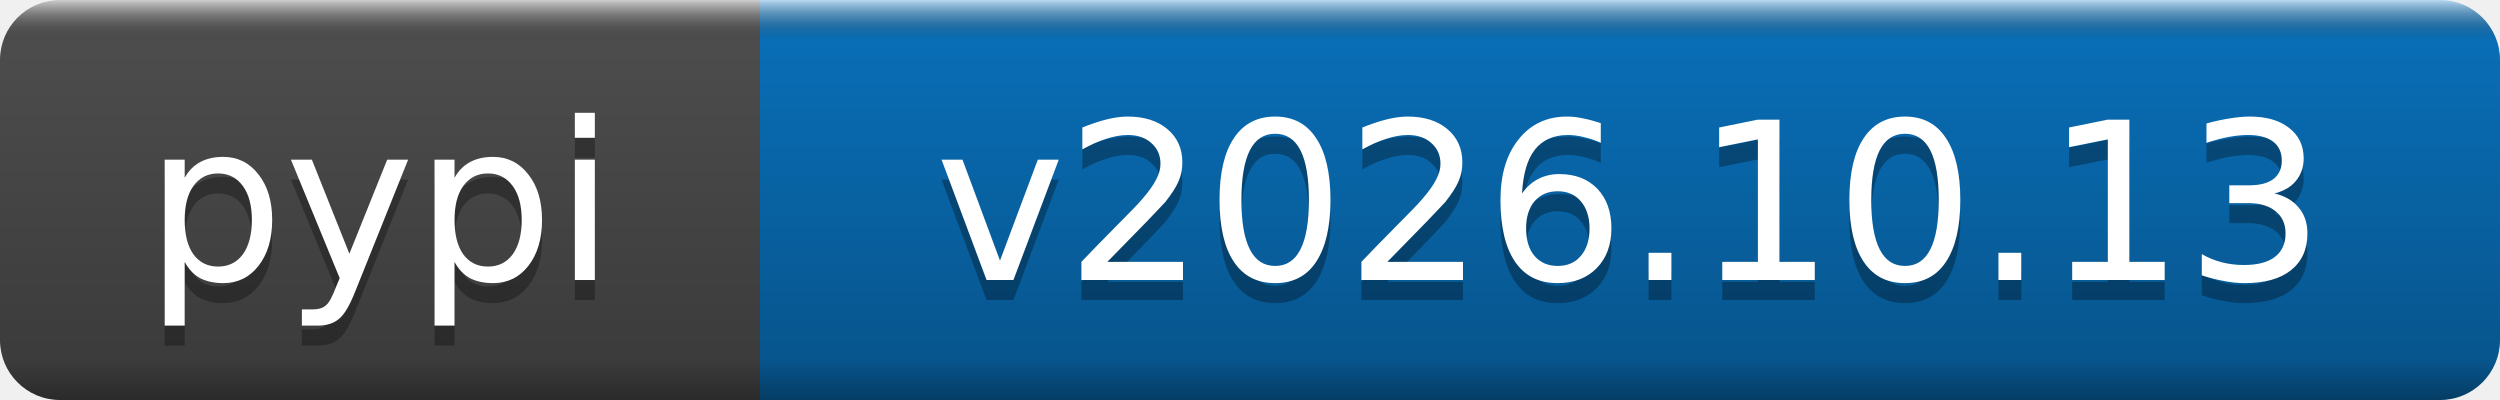
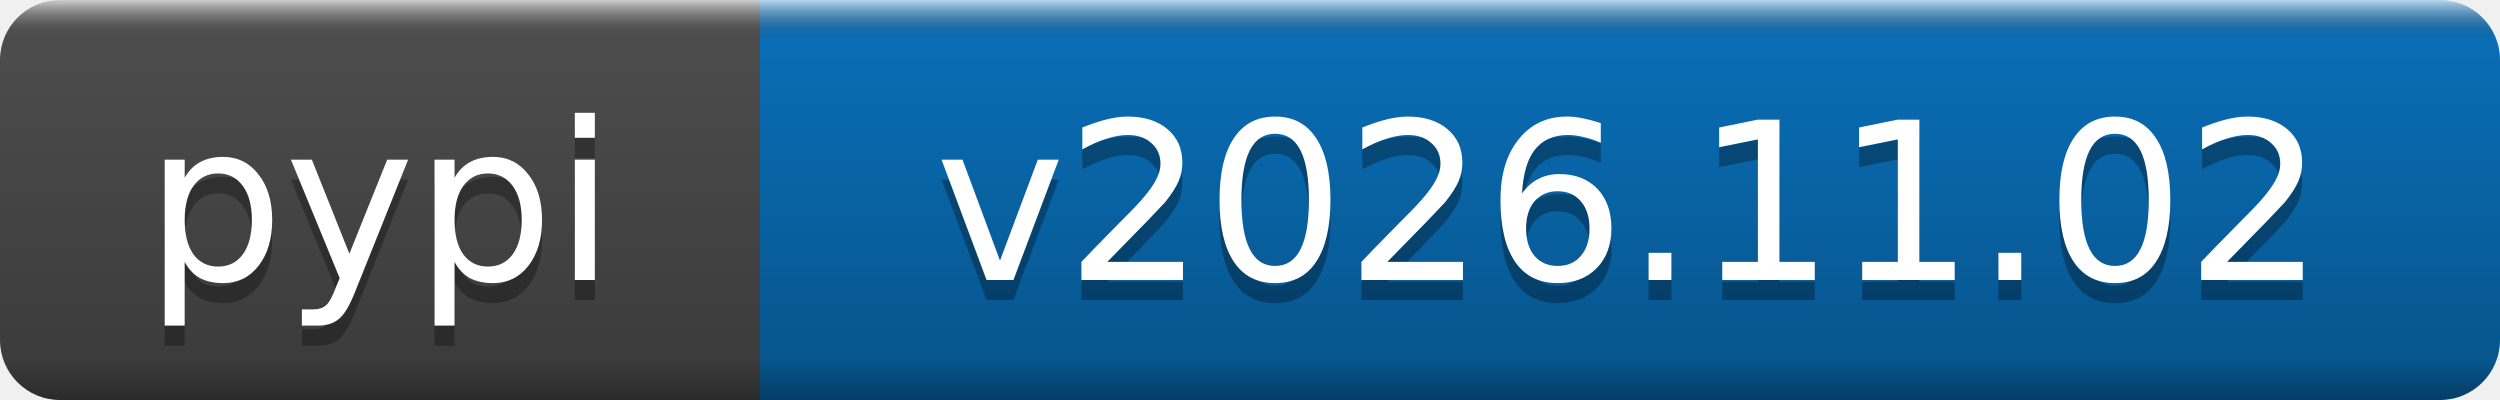
- <svg xmlns="http://www.w3.org/2000/svg" width="125" height="20" role="img" aria-label="pypi: v2026.10.13">
+ <svg xmlns="http://www.w3.org/2000/svg" width="125" height="20" role="img" aria-label="pypi: v2026.11.02">
  <linearGradient id="b" x2="0" y2="100%">
    <stop offset="0" stop-color="#fff" stop-opacity=".7" />
    <stop offset=".1" stop-opacity=".1" />
    <stop offset=".9" stop-opacity=".3" />
    <stop offset="1" stop-opacity=".5" />
  </linearGradient>
  <mask id="a">
    <rect width="125" height="20" rx="3" fill="#fff" />
  </mask>
  <g mask="url(#a)">
    <rect width="38" height="20" fill="#555" />
    <rect x="38" width="87" height="20" fill="#0a7aca" />
    <rect width="125" height="20" fill="url(#b)" />
  </g>
  <g fill="#fff" text-anchor="middle" font-family="DejaVu Sans,Verdana,Geneva,sans-serif" font-size="11">
    <text x="19" y="15" fill="#010101" fill-opacity=".3">pypi</text>
    <text x="19" y="14">pypi</text>
-     <text x="81.5" y="15" fill="#010101" fill-opacity=".3">v2026.10.13</text>
-     <text x="81.5" y="14">v2026.10.13</text>
+     <text x="81.5" y="15" fill="#010101" fill-opacity=".3">v2026.11.02</text>
+     <text x="81.5" y="14">v2026.11.02</text>
  </g>
</svg>
